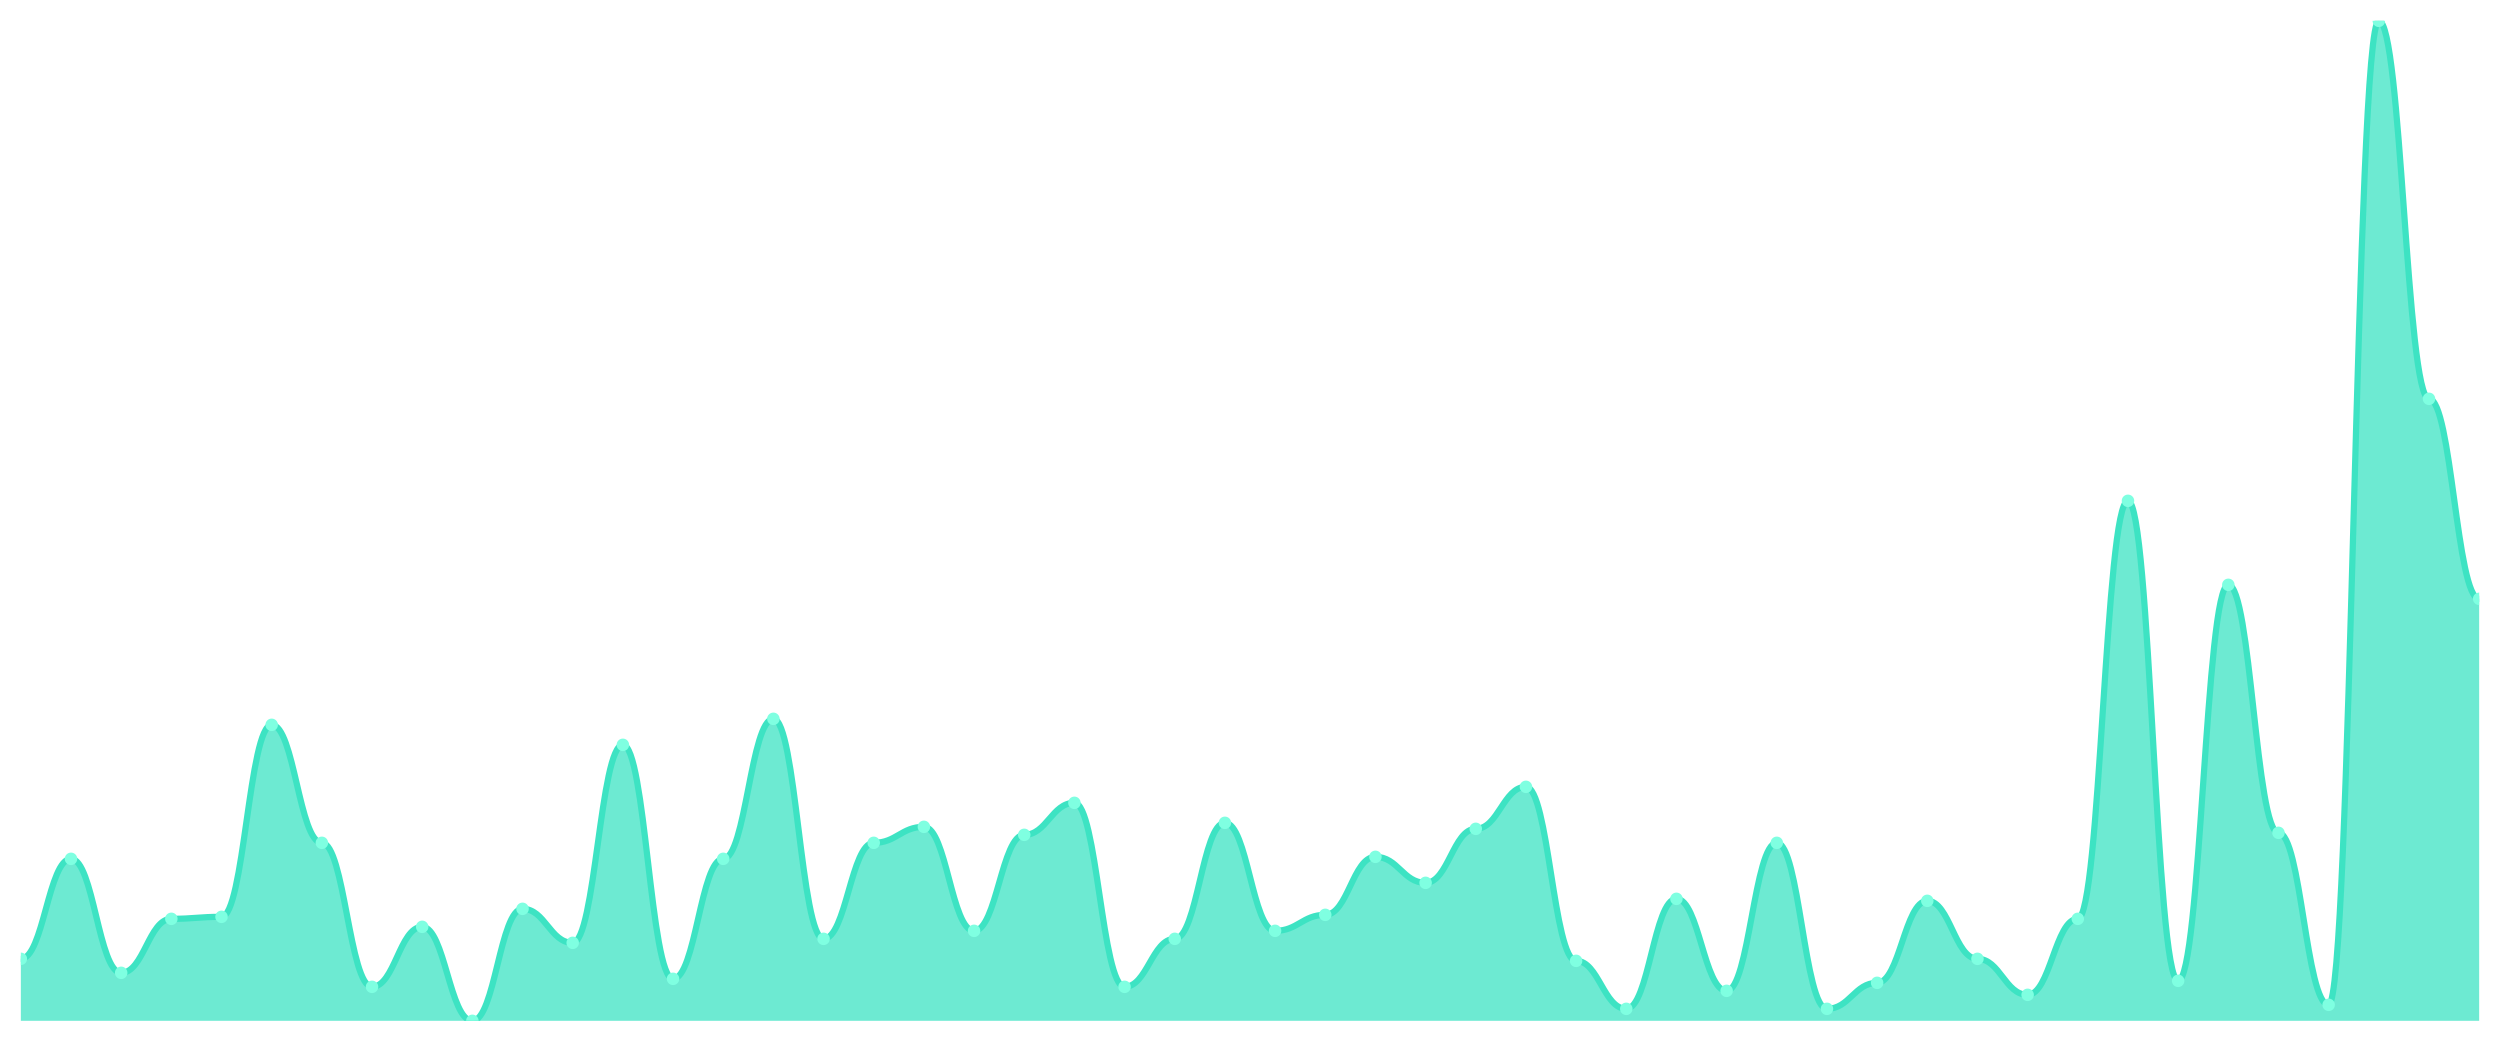
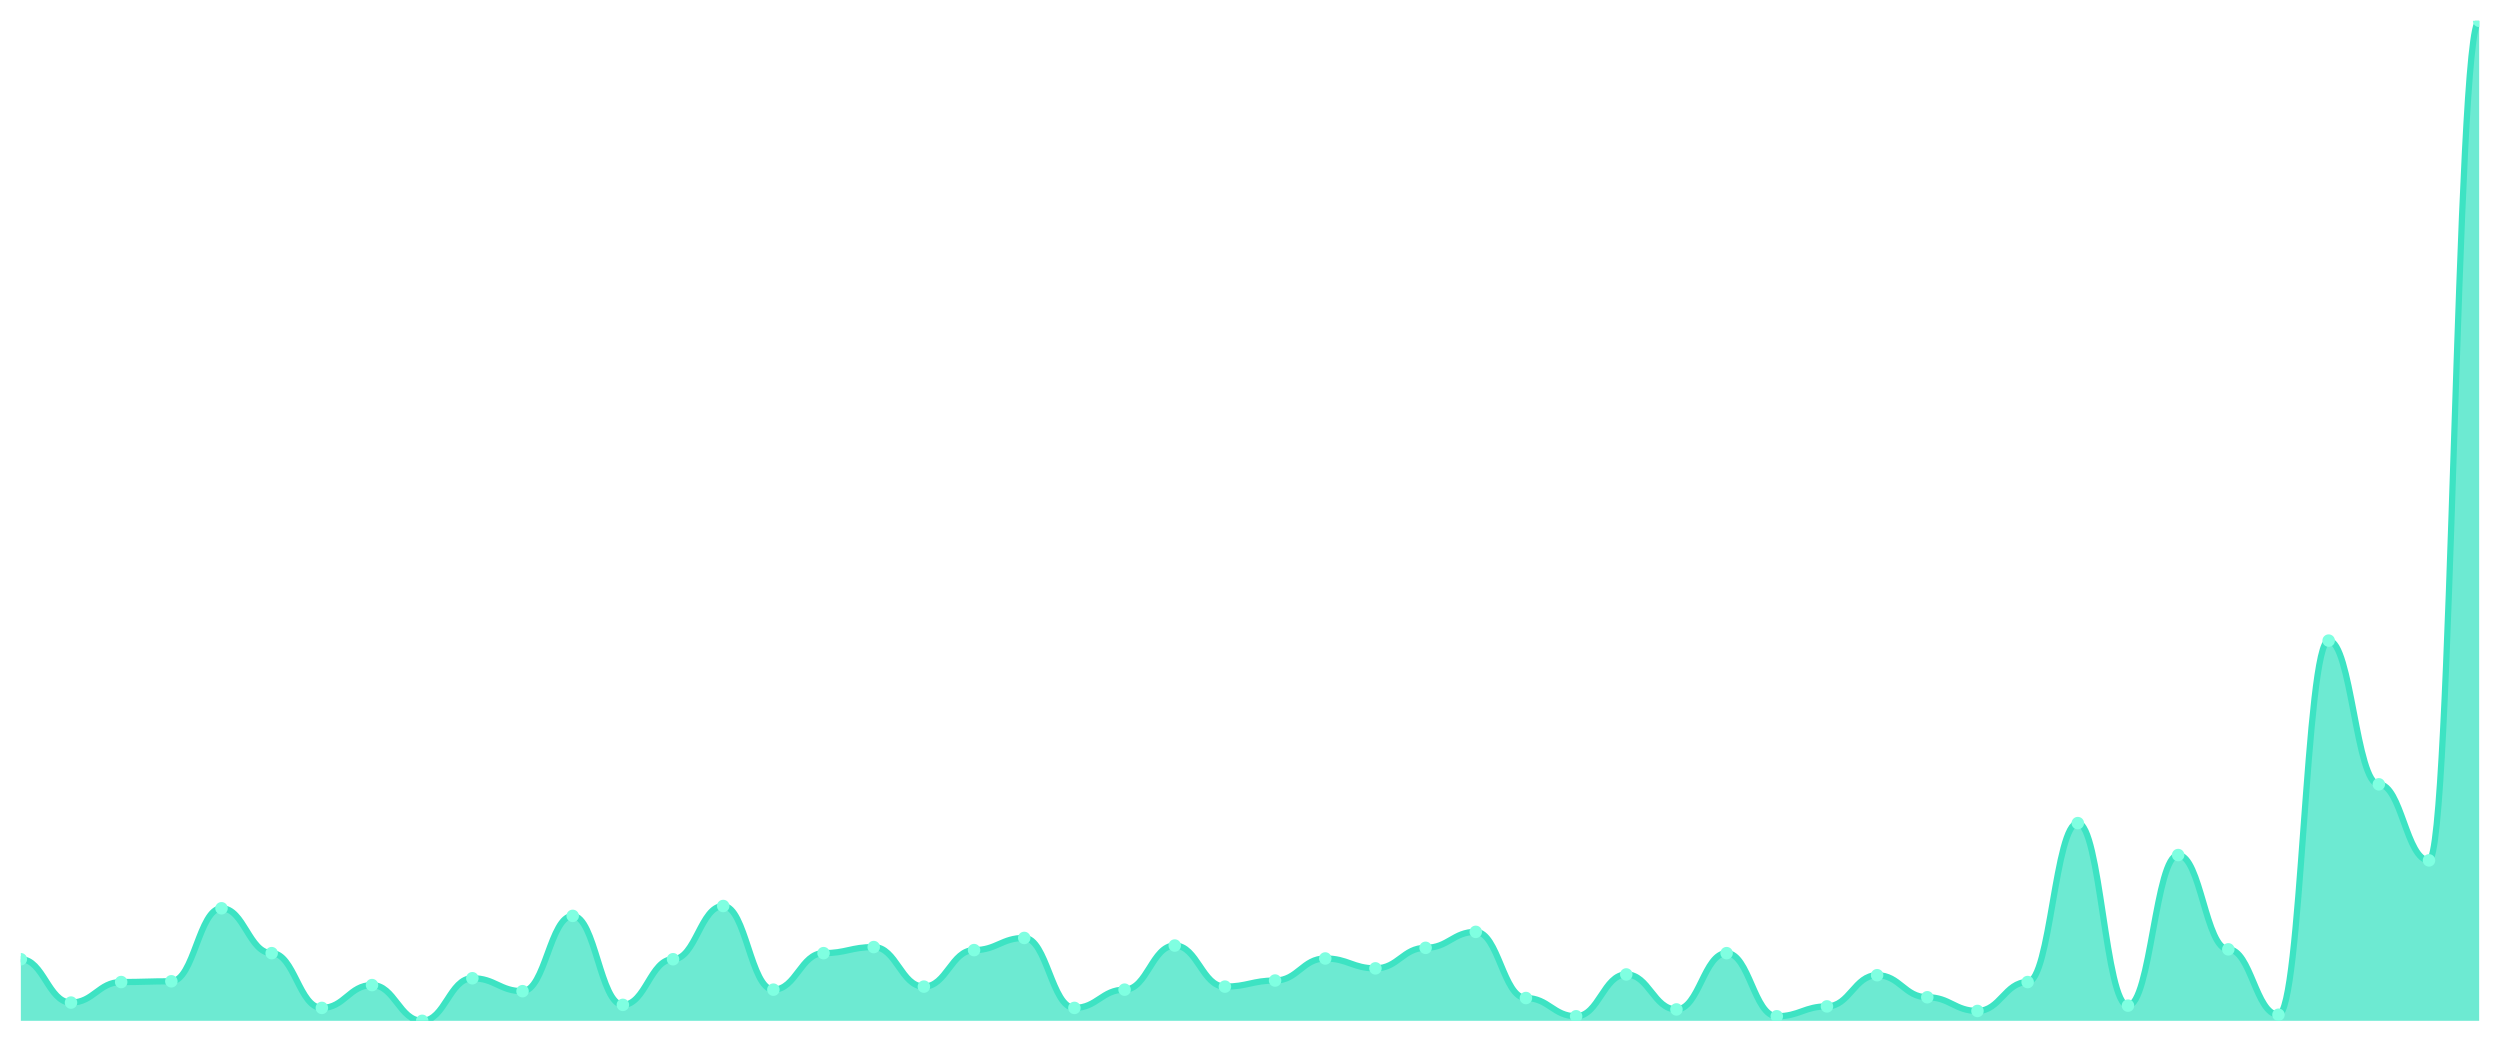
<svg xmlns="http://www.w3.org/2000/svg" viewBox="0 0 1200 500" width="1200" height="500">
  <defs>
    <clipPath id="c">
      <rect x="10" y="10" width="1180" height="480" />
    </clipPath>
  </defs>
  <rect width="1200" height="500" fill="none" />
  <g clip-path="url(#c)">
-     <path d="M 10,490 L 10,460.24 C 20.837,460.24 23.245,412.24 34.082,412.24 C 44.918,412.24 47.327,466.96 58.163,466.96 C 69,466.96 71.408,441.04 82.245,441.04 C 93.082,441.04 95.49,440.08 106.327,440.08 C 117.163,440.08 119.571,347.92 130.408,347.92 C 141.245,347.92 143.653,404.56 154.49,404.56 C 165.327,404.56 167.735,473.68 178.571,473.68 C 189.408,473.68 191.816,444.88 202.653,444.88 C 213.49,444.88 215.898,490 226.735,490 C 237.571,490 239.98,436.24 250.816,436.24 C 261.653,436.24 264.061,452.56 274.898,452.56 C 285.735,452.56 288.143,357.52 298.98,357.52 C 309.816,357.52 312.224,469.84 323.061,469.84 C 333.898,469.84 336.306,412.24 347.143,412.24 C 357.98,412.24 360.388,345.04 371.224,345.04 C 382.061,345.04 384.469,450.64 395.306,450.64 C 406.143,450.64 408.551,404.56 419.388,404.56 C 430.224,404.56 432.633,396.88 443.469,396.88 C 454.306,396.88 456.714,446.8 467.551,446.8 C 478.388,446.8 480.796,400.72 491.633,400.72 C 502.469,400.72 504.878,385.36 515.714,385.36 C 526.551,385.36 528.959,473.68 539.796,473.68 C 550.633,473.68 553.041,450.64 563.878,450.64 C 574.714,450.64 577.122,394.96 587.959,394.96 C 598.796,394.96 601.204,446.8 612.041,446.8 C 622.878,446.8 625.286,439.12 636.122,439.12 C 646.959,439.12 649.367,411.28 660.204,411.28 C 671.041,411.28 673.449,423.76 684.286,423.76 C 695.122,423.76 697.531,397.84 708.367,397.84 C 719.204,397.84 721.612,377.68 732.449,377.68 C 743.286,377.68 745.694,461.2 756.531,461.2 C 767.367,461.2 769.776,484.24 780.612,484.24 C 791.449,484.24 793.857,431.44 804.694,431.44 C 815.531,431.44 817.939,475.6 828.776,475.6 C 839.612,475.6 842.02,404.56 852.857,404.56 C 863.694,404.56 866.102,484.24 876.939,484.24 C 887.776,484.24 890.184,471.76 901.02,471.76 C 911.857,471.76 914.265,432.4 925.102,432.4 C 935.939,432.4 938.347,460.24 949.184,460.24 C 960.02,460.24 962.429,477.52 973.265,477.52 C 984.102,477.52 986.51,441.04 997.347,441.04 C 1008.184,441.04 1010.592,240.4 1021.429,240.4 C 1032.265,240.4 1034.673,470.8 1045.51,470.8 C 1056.347,470.8 1058.755,280.72 1069.592,280.72 C 1080.429,280.72 1082.837,399.76 1093.673,399.76 C 1104.51,399.76 1106.918,482.32 1117.755,482.32 C 1128.592,482.32 1131,10 1141.837,10 C 1152.673,10 1155.082,191.44 1165.918,191.44 C 1176.755,191.44 1179.163,287.44 1190,287.44 L 1190,490 Z" fill="rgba(61,227,195,0.75)" />
-     <path d="M 10,460.24 C 20.837,460.24 23.245,412.24 34.082,412.24 C 44.918,412.24 47.327,466.96 58.163,466.96 C 69,466.96 71.408,441.04 82.245,441.04 C 93.082,441.04 95.49,440.08 106.327,440.08 C 117.163,440.08 119.571,347.92 130.408,347.92 C 141.245,347.92 143.653,404.56 154.49,404.56 C 165.327,404.56 167.735,473.68 178.571,473.68 C 189.408,473.68 191.816,444.88 202.653,444.88 C 213.49,444.88 215.898,490 226.735,490 C 237.571,490 239.98,436.24 250.816,436.24 C 261.653,436.24 264.061,452.56 274.898,452.56 C 285.735,452.56 288.143,357.52 298.98,357.52 C 309.816,357.52 312.224,469.84 323.061,469.84 C 333.898,469.84 336.306,412.24 347.143,412.24 C 357.98,412.24 360.388,345.04 371.224,345.04 C 382.061,345.04 384.469,450.64 395.306,450.64 C 406.143,450.64 408.551,404.56 419.388,404.56 C 430.224,404.56 432.633,396.88 443.469,396.88 C 454.306,396.88 456.714,446.8 467.551,446.8 C 478.388,446.8 480.796,400.72 491.633,400.72 C 502.469,400.72 504.878,385.36 515.714,385.36 C 526.551,385.36 528.959,473.68 539.796,473.68 C 550.633,473.68 553.041,450.64 563.878,450.64 C 574.714,450.64 577.122,394.96 587.959,394.96 C 598.796,394.96 601.204,446.8 612.041,446.8 C 622.878,446.8 625.286,439.12 636.122,439.12 C 646.959,439.12 649.367,411.28 660.204,411.28 C 671.041,411.28 673.449,423.76 684.286,423.76 C 695.122,423.76 697.531,397.84 708.367,397.84 C 719.204,397.84 721.612,377.68 732.449,377.68 C 743.286,377.68 745.694,461.2 756.531,461.2 C 767.367,461.2 769.776,484.24 780.612,484.24 C 791.449,484.24 793.857,431.44 804.694,431.44 C 815.531,431.44 817.939,475.6 828.776,475.6 C 839.612,475.6 842.02,404.56 852.857,404.56 C 863.694,404.56 866.102,484.24 876.939,484.24 C 887.776,484.24 890.184,471.76 901.02,471.76 C 911.857,471.76 914.265,432.4 925.102,432.4 C 935.939,432.4 938.347,460.24 949.184,460.24 C 960.02,460.24 962.429,477.52 973.265,477.52 C 984.102,477.52 986.51,441.04 997.347,441.04 C 1008.184,441.04 1010.592,240.4 1021.429,240.4 C 1032.265,240.4 1034.673,470.8 1045.51,470.8 C 1056.347,470.8 1058.755,280.72 1069.592,280.72 C 1080.429,280.72 1082.837,399.76 1093.673,399.76 C 1104.51,399.76 1106.918,482.32 1117.755,482.32 C 1128.592,482.32 1131,10 1141.837,10 C 1152.673,10 1155.082,191.44 1165.918,191.44 C 1176.755,191.44 1179.163,287.44 1190,287.44" fill="none" stroke="#3de3c3" stroke-width="3" stroke-linecap="round" stroke-linejoin="round" />
-     <circle cx="10" cy="460.24" r="3" fill="#7fffe1" />
-     <circle cx="34.082" cy="412.24" r="3" fill="#7fffe1" />
-     <circle cx="58.163" cy="466.96" r="3" fill="#7fffe1" />
-     <circle cx="82.245" cy="441.04" r="3" fill="#7fffe1" />
-     <circle cx="106.327" cy="440.08" r="3" fill="#7fffe1" />
-     <circle cx="130.408" cy="347.92" r="3" fill="#7fffe1" />
-     <circle cx="154.49" cy="404.56" r="3" fill="#7fffe1" />
-     <circle cx="178.571" cy="473.68" r="3" fill="#7fffe1" />
-     <circle cx="202.653" cy="444.88" r="3" fill="#7fffe1" />
-     <circle cx="226.735" cy="490" r="3" fill="#7fffe1" />
-     <circle cx="250.816" cy="436.24" r="3" fill="#7fffe1" />
-     <circle cx="274.898" cy="452.56" r="3" fill="#7fffe1" />
-     <circle cx="298.98" cy="357.52" r="3" fill="#7fffe1" />
-     <circle cx="323.061" cy="469.84" r="3" fill="#7fffe1" />
-     <circle cx="347.143" cy="412.24" r="3" fill="#7fffe1" />
-     <circle cx="371.224" cy="345.04" r="3" fill="#7fffe1" />
-     <circle cx="395.306" cy="450.64" r="3" fill="#7fffe1" />
-     <circle cx="419.388" cy="404.56" r="3" fill="#7fffe1" />
-     <circle cx="443.469" cy="396.88" r="3" fill="#7fffe1" />
-     <circle cx="467.551" cy="446.8" r="3" fill="#7fffe1" />
-     <circle cx="491.633" cy="400.72" r="3" fill="#7fffe1" />
-     <circle cx="515.714" cy="385.36" r="3" fill="#7fffe1" />
-     <circle cx="539.796" cy="473.68" r="3" fill="#7fffe1" />
-     <circle cx="563.878" cy="450.64" r="3" fill="#7fffe1" />
-     <circle cx="587.959" cy="394.96" r="3" fill="#7fffe1" />
-     <circle cx="612.041" cy="446.8" r="3" fill="#7fffe1" />
-     <circle cx="636.122" cy="439.12" r="3" fill="#7fffe1" />
-     <circle cx="660.204" cy="411.28" r="3" fill="#7fffe1" />
-     <circle cx="684.286" cy="423.76" r="3" fill="#7fffe1" />
-     <circle cx="708.367" cy="397.84" r="3" fill="#7fffe1" />
-     <circle cx="732.449" cy="377.68" r="3" fill="#7fffe1" />
-     <circle cx="756.531" cy="461.2" r="3" fill="#7fffe1" />
-     <circle cx="780.612" cy="484.24" r="3" fill="#7fffe1" />
-     <circle cx="804.694" cy="431.44" r="3" fill="#7fffe1" />
-     <circle cx="828.776" cy="475.6" r="3" fill="#7fffe1" />
-     <circle cx="852.857" cy="404.56" r="3" fill="#7fffe1" />
-     <circle cx="876.939" cy="484.24" r="3" fill="#7fffe1" />
-     <circle cx="901.02" cy="471.76" r="3" fill="#7fffe1" />
-     <circle cx="925.102" cy="432.4" r="3" fill="#7fffe1" />
-     <circle cx="949.184" cy="460.24" r="3" fill="#7fffe1" />
-     <circle cx="973.265" cy="477.52" r="3" fill="#7fffe1" />
-     <circle cx="997.347" cy="441.04" r="3" fill="#7fffe1" />
-     <circle cx="1021.429" cy="240.4" r="3" fill="#7fffe1" />
-     <circle cx="1045.51" cy="470.8" r="3" fill="#7fffe1" />
-     <circle cx="1069.592" cy="280.72" r="3" fill="#7fffe1" />
-     <circle cx="1093.673" cy="399.76" r="3" fill="#7fffe1" />
-     <circle cx="1117.755" cy="482.32" r="3" fill="#7fffe1" />
-     <circle cx="1141.837" cy="10" r="3" fill="#7fffe1" />
-     <circle cx="1165.918" cy="191.44" r="3" fill="#7fffe1" />
-     <circle cx="1190" cy="287.44" r="3" fill="#7fffe1" />
+     <path d="M 10,490 L 10,460.433 C 20.837,460.433 23.245,481.24 34.082,481.24 C 44.918,481.24 47.327,471.384 58.163,471.384 C 69,471.384 71.408,471.019 82.245,471.019 C 93.082,471.019 95.49,435.977 106.327,435.977 C 117.163,435.977 119.571,457.513 130.408,457.513 C 141.245,457.513 143.653,483.795 154.49,483.795 C 165.327,483.795 167.735,472.844 178.571,472.844 C 189.408,472.844 191.816,490 202.653,490 C 213.49,490 215.898,469.559 226.735,469.559 C 237.571,469.559 239.98,475.764 250.816,475.764 C 261.653,475.764 264.061,439.627 274.898,439.627 C 285.735,439.627 288.143,482.335 298.98,482.335 C 309.816,482.335 312.224,460.433 323.061,460.433 C 333.898,460.433 336.306,434.882 347.143,434.882 C 357.98,434.882 360.388,475.034 371.224,475.034 C 382.061,475.034 384.469,457.513 395.306,457.513 C 406.143,457.513 408.551,454.593 419.388,454.593 C 430.224,454.593 432.633,473.574 443.469,473.574 C 454.306,473.574 456.714,456.053 467.551,456.053 C 478.388,456.053 480.796,450.213 491.633,450.213 C 502.469,450.213 504.878,483.795 515.714,483.795 C 526.551,483.795 528.959,475.034 539.796,475.034 C 550.633,475.034 553.041,453.863 563.878,453.863 C 574.714,453.863 577.122,473.574 587.959,473.574 C 598.796,473.574 601.204,470.654 612.041,470.654 C 622.878,470.654 625.286,460.068 636.122,460.068 C 646.959,460.068 649.367,464.814 660.204,464.814 C 671.041,464.814 673.449,454.958 684.286,454.958 C 695.122,454.958 697.531,447.293 708.367,447.293 C 719.204,447.293 721.612,479.049 732.449,479.049 C 743.286,479.049 745.694,487.81 756.531,487.81 C 767.367,487.81 769.776,467.734 780.612,467.734 C 791.449,467.734 793.857,484.525 804.694,484.525 C 815.531,484.525 817.939,457.513 828.776,457.513 C 839.612,457.513 842.02,487.81 852.857,487.81 C 863.694,487.81 866.102,483.065 876.939,483.065 C 887.776,483.065 890.184,468.099 901.02,468.099 C 911.857,468.099 914.265,478.684 925.102,478.684 C 935.939,478.684 938.347,485.255 949.184,485.255 C 960.02,485.255 962.429,471.384 973.265,471.384 C 984.102,471.384 986.51,395.095 997.347,395.095 C 1008.184,395.095 1010.592,482.7 1021.429,482.7 C 1032.265,482.7 1034.673,410.426 1045.51,410.426 C 1056.347,410.426 1058.755,455.688 1069.592,455.688 C 1080.429,455.688 1082.837,487.08 1093.673,487.08 C 1104.51,487.08 1106.918,307.49 1117.755,307.49 C 1128.592,307.49 1131,376.479 1141.837,376.479 C 1152.673,376.479 1155.082,412.981 1165.918,412.981 C 1176.755,412.981 1179.163,10 1190,10 L 1190,490 Z" fill="rgba(61,227,195,0.75)" />
+     <path d="M 10,460.433 C 20.837,460.433 23.245,481.24 34.082,481.24 C 44.918,481.24 47.327,471.384 58.163,471.384 C 69,471.384 71.408,471.019 82.245,471.019 C 93.082,471.019 95.49,435.977 106.327,435.977 C 117.163,435.977 119.571,457.513 130.408,457.513 C 141.245,457.513 143.653,483.795 154.49,483.795 C 165.327,483.795 167.735,472.844 178.571,472.844 C 189.408,472.844 191.816,490 202.653,490 C 213.49,490 215.898,469.559 226.735,469.559 C 237.571,469.559 239.98,475.764 250.816,475.764 C 261.653,475.764 264.061,439.627 274.898,439.627 C 285.735,439.627 288.143,482.335 298.98,482.335 C 309.816,482.335 312.224,460.433 323.061,460.433 C 333.898,460.433 336.306,434.882 347.143,434.882 C 357.98,434.882 360.388,475.034 371.224,475.034 C 382.061,475.034 384.469,457.513 395.306,457.513 C 406.143,457.513 408.551,454.593 419.388,454.593 C 430.224,454.593 432.633,473.574 443.469,473.574 C 454.306,473.574 456.714,456.053 467.551,456.053 C 478.388,456.053 480.796,450.213 491.633,450.213 C 502.469,450.213 504.878,483.795 515.714,483.795 C 526.551,483.795 528.959,475.034 539.796,475.034 C 550.633,475.034 553.041,453.863 563.878,453.863 C 574.714,453.863 577.122,473.574 587.959,473.574 C 598.796,473.574 601.204,470.654 612.041,470.654 C 622.878,470.654 625.286,460.068 636.122,460.068 C 646.959,460.068 649.367,464.814 660.204,464.814 C 671.041,464.814 673.449,454.958 684.286,454.958 C 695.122,454.958 697.531,447.293 708.367,447.293 C 719.204,447.293 721.612,479.049 732.449,479.049 C 743.286,479.049 745.694,487.81 756.531,487.81 C 767.367,487.81 769.776,467.734 780.612,467.734 C 791.449,467.734 793.857,484.525 804.694,484.525 C 815.531,484.525 817.939,457.513 828.776,457.513 C 839.612,457.513 842.02,487.81 852.857,487.81 C 863.694,487.81 866.102,483.065 876.939,483.065 C 887.776,483.065 890.184,468.099 901.02,468.099 C 911.857,468.099 914.265,478.684 925.102,478.684 C 935.939,478.684 938.347,485.255 949.184,485.255 C 960.02,485.255 962.429,471.384 973.265,471.384 C 984.102,471.384 986.51,395.095 997.347,395.095 C 1008.184,395.095 1010.592,482.7 1021.429,482.7 C 1032.265,482.7 1034.673,410.426 1045.51,410.426 C 1056.347,410.426 1058.755,455.688 1069.592,455.688 C 1080.429,455.688 1082.837,487.08 1093.673,487.08 C 1104.51,487.08 1106.918,307.49 1117.755,307.49 C 1128.592,307.49 1131,376.479 1141.837,376.479 C 1152.673,376.479 1155.082,412.981 1165.918,412.981 C 1176.755,412.981 1179.163,10 1190,10" fill="none" stroke="#3de3c3" stroke-width="3" stroke-linecap="round" stroke-linejoin="round" />
+     <circle cx="10" cy="460.433" r="3" fill="#7fffe1" />
+     <circle cx="34.082" cy="481.24" r="3" fill="#7fffe1" />
+     <circle cx="58.163" cy="471.384" r="3" fill="#7fffe1" />
+     <circle cx="82.245" cy="471.019" r="3" fill="#7fffe1" />
+     <circle cx="106.327" cy="435.977" r="3" fill="#7fffe1" />
+     <circle cx="130.408" cy="457.513" r="3" fill="#7fffe1" />
+     <circle cx="154.49" cy="483.795" r="3" fill="#7fffe1" />
+     <circle cx="178.571" cy="472.844" r="3" fill="#7fffe1" />
+     <circle cx="202.653" cy="490" r="3" fill="#7fffe1" />
+     <circle cx="226.735" cy="469.559" r="3" fill="#7fffe1" />
+     <circle cx="250.816" cy="475.764" r="3" fill="#7fffe1" />
+     <circle cx="274.898" cy="439.627" r="3" fill="#7fffe1" />
+     <circle cx="298.98" cy="482.335" r="3" fill="#7fffe1" />
+     <circle cx="323.061" cy="460.433" r="3" fill="#7fffe1" />
+     <circle cx="347.143" cy="434.882" r="3" fill="#7fffe1" />
+     <circle cx="371.224" cy="475.034" r="3" fill="#7fffe1" />
+     <circle cx="395.306" cy="457.513" r="3" fill="#7fffe1" />
+     <circle cx="419.388" cy="454.593" r="3" fill="#7fffe1" />
+     <circle cx="443.469" cy="473.574" r="3" fill="#7fffe1" />
+     <circle cx="467.551" cy="456.053" r="3" fill="#7fffe1" />
+     <circle cx="491.633" cy="450.213" r="3" fill="#7fffe1" />
+     <circle cx="515.714" cy="483.795" r="3" fill="#7fffe1" />
+     <circle cx="539.796" cy="475.034" r="3" fill="#7fffe1" />
+     <circle cx="563.878" cy="453.863" r="3" fill="#7fffe1" />
+     <circle cx="587.959" cy="473.574" r="3" fill="#7fffe1" />
+     <circle cx="612.041" cy="470.654" r="3" fill="#7fffe1" />
+     <circle cx="636.122" cy="460.068" r="3" fill="#7fffe1" />
+     <circle cx="660.204" cy="464.814" r="3" fill="#7fffe1" />
+     <circle cx="684.286" cy="454.958" r="3" fill="#7fffe1" />
+     <circle cx="708.367" cy="447.293" r="3" fill="#7fffe1" />
+     <circle cx="732.449" cy="479.049" r="3" fill="#7fffe1" />
+     <circle cx="756.531" cy="487.81" r="3" fill="#7fffe1" />
+     <circle cx="780.612" cy="467.734" r="3" fill="#7fffe1" />
+     <circle cx="804.694" cy="484.525" r="3" fill="#7fffe1" />
+     <circle cx="828.776" cy="457.513" r="3" fill="#7fffe1" />
+     <circle cx="852.857" cy="487.81" r="3" fill="#7fffe1" />
+     <circle cx="876.939" cy="483.065" r="3" fill="#7fffe1" />
+     <circle cx="901.02" cy="468.099" r="3" fill="#7fffe1" />
+     <circle cx="925.102" cy="478.684" r="3" fill="#7fffe1" />
+     <circle cx="949.184" cy="485.255" r="3" fill="#7fffe1" />
+     <circle cx="973.265" cy="471.384" r="3" fill="#7fffe1" />
+     <circle cx="997.347" cy="395.095" r="3" fill="#7fffe1" />
+     <circle cx="1021.429" cy="482.7" r="3" fill="#7fffe1" />
+     <circle cx="1045.51" cy="410.426" r="3" fill="#7fffe1" />
+     <circle cx="1069.592" cy="455.688" r="3" fill="#7fffe1" />
+     <circle cx="1093.673" cy="487.08" r="3" fill="#7fffe1" />
+     <circle cx="1117.755" cy="307.49" r="3" fill="#7fffe1" />
+     <circle cx="1141.837" cy="376.479" r="3" fill="#7fffe1" />
+     <circle cx="1165.918" cy="412.981" r="3" fill="#7fffe1" />
+     <circle cx="1190" cy="10" r="3" fill="#7fffe1" />
  </g>
</svg>
